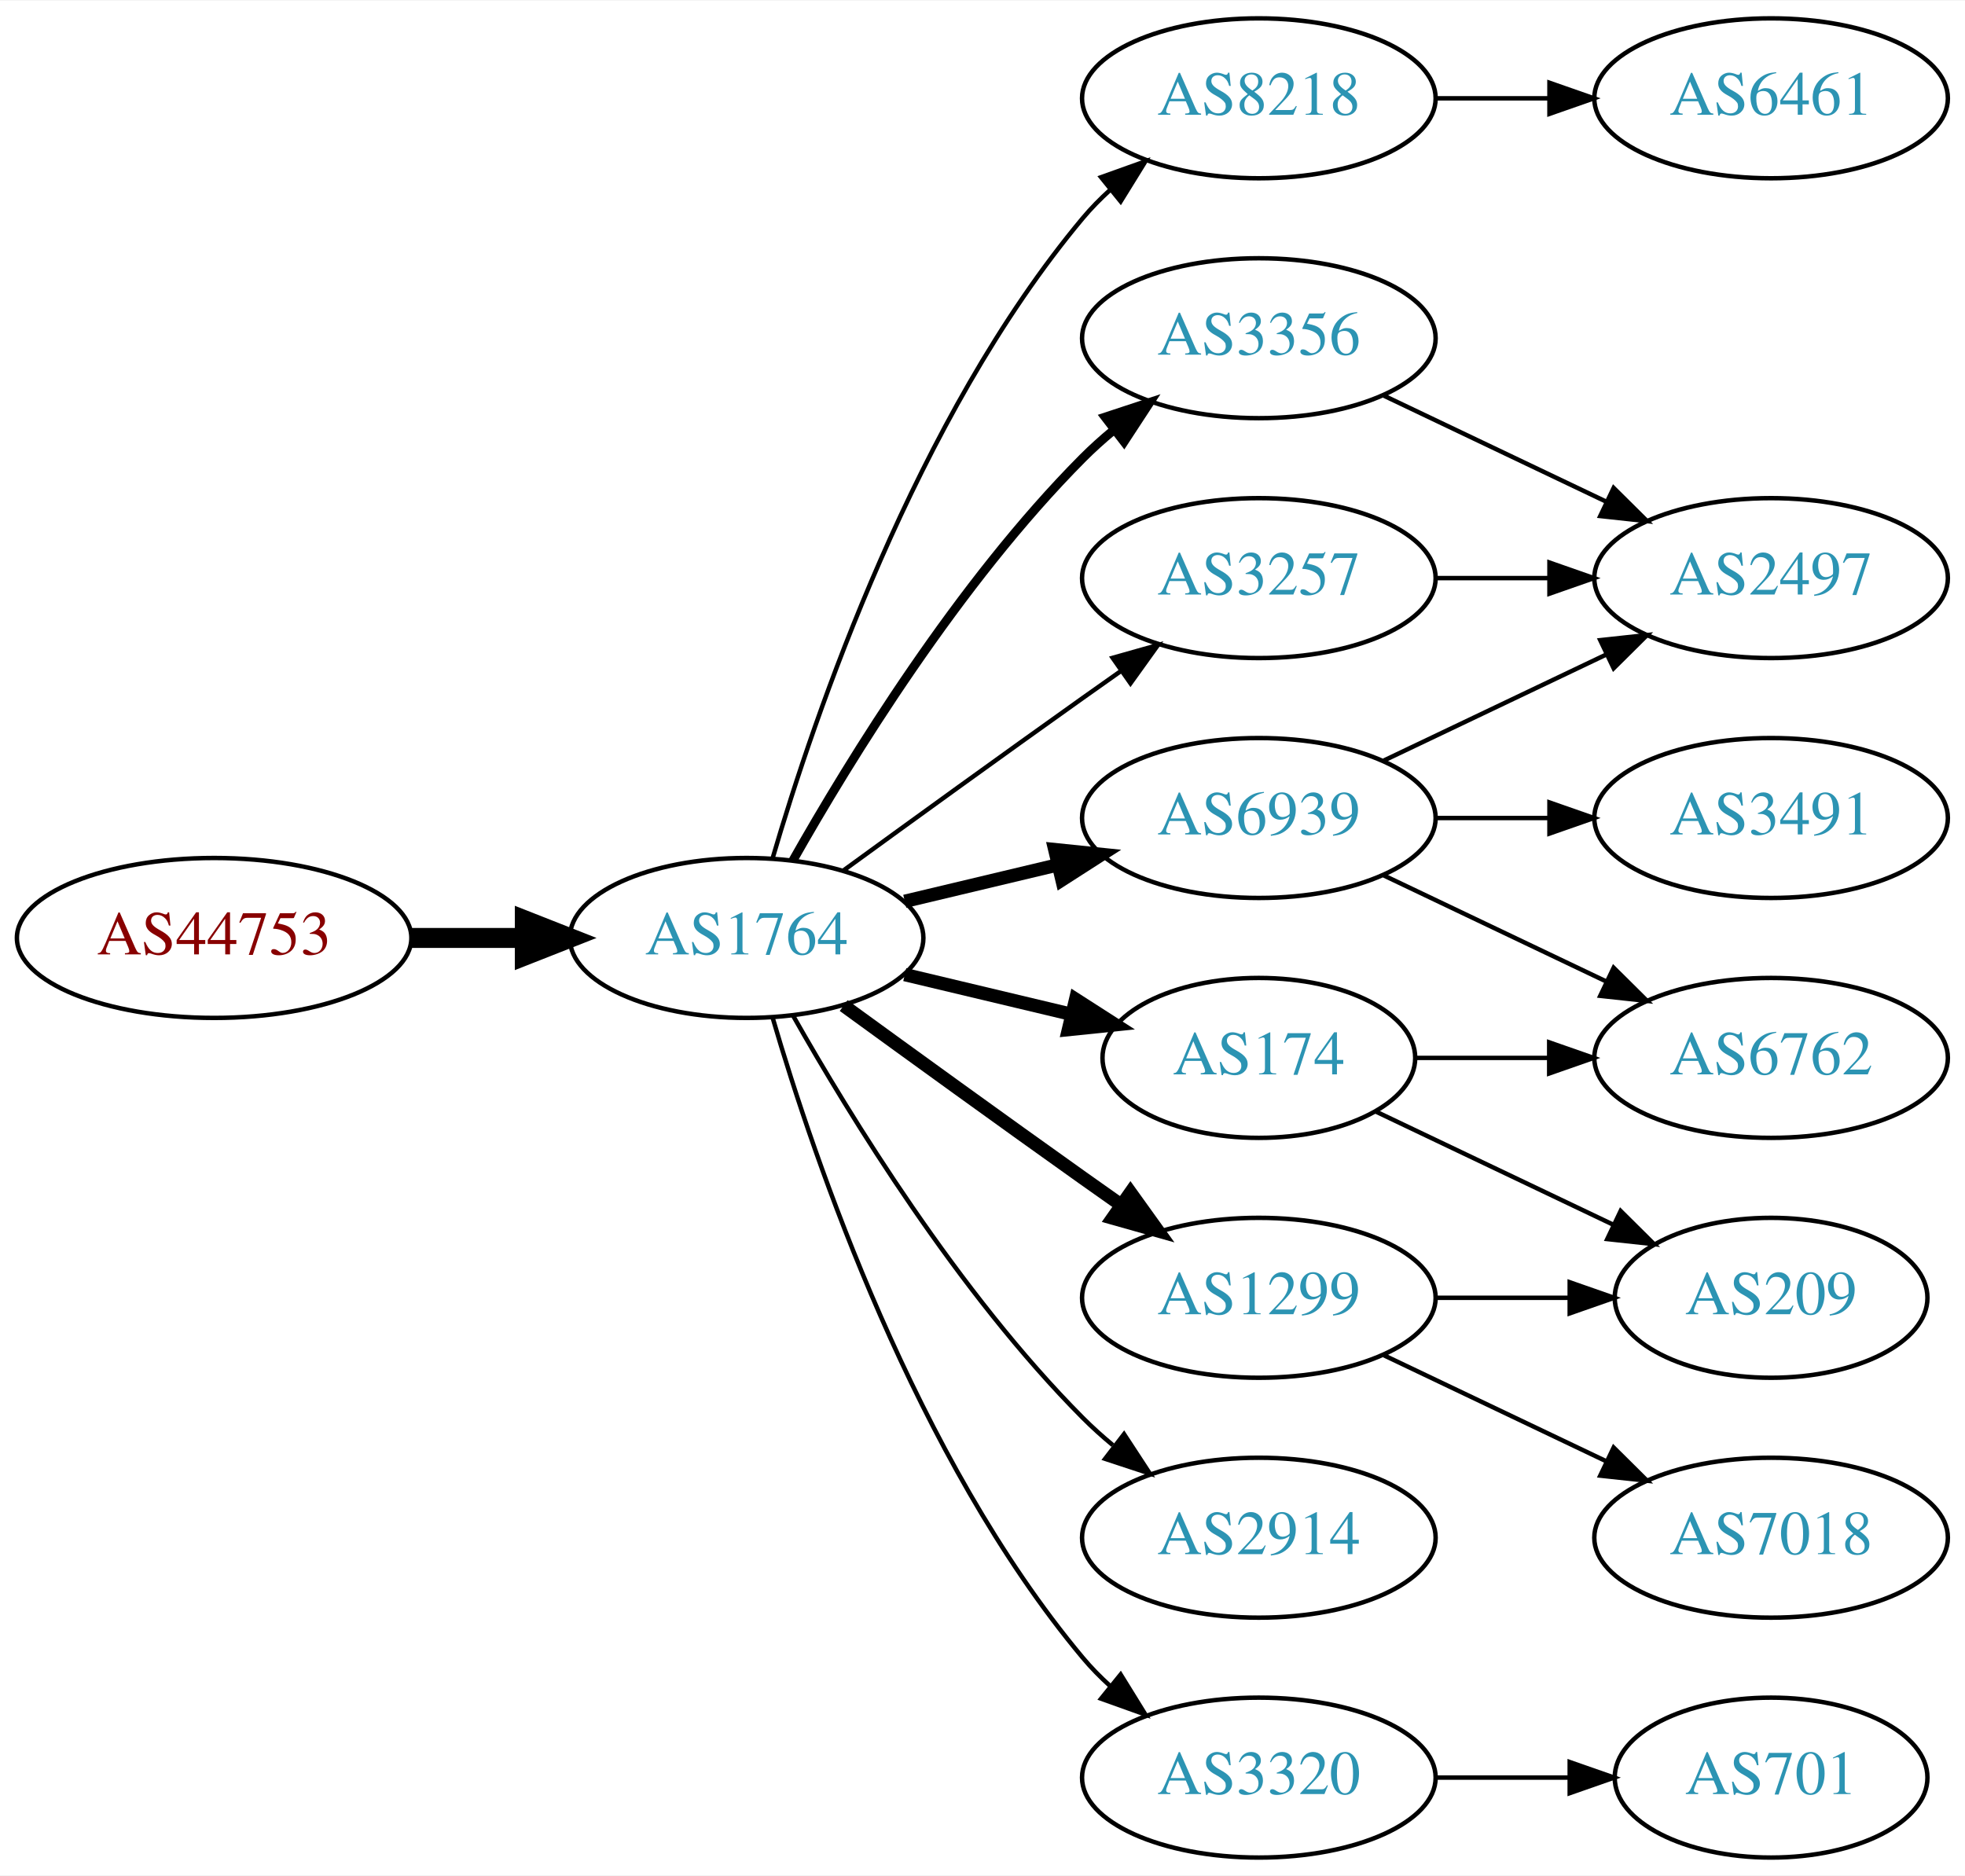
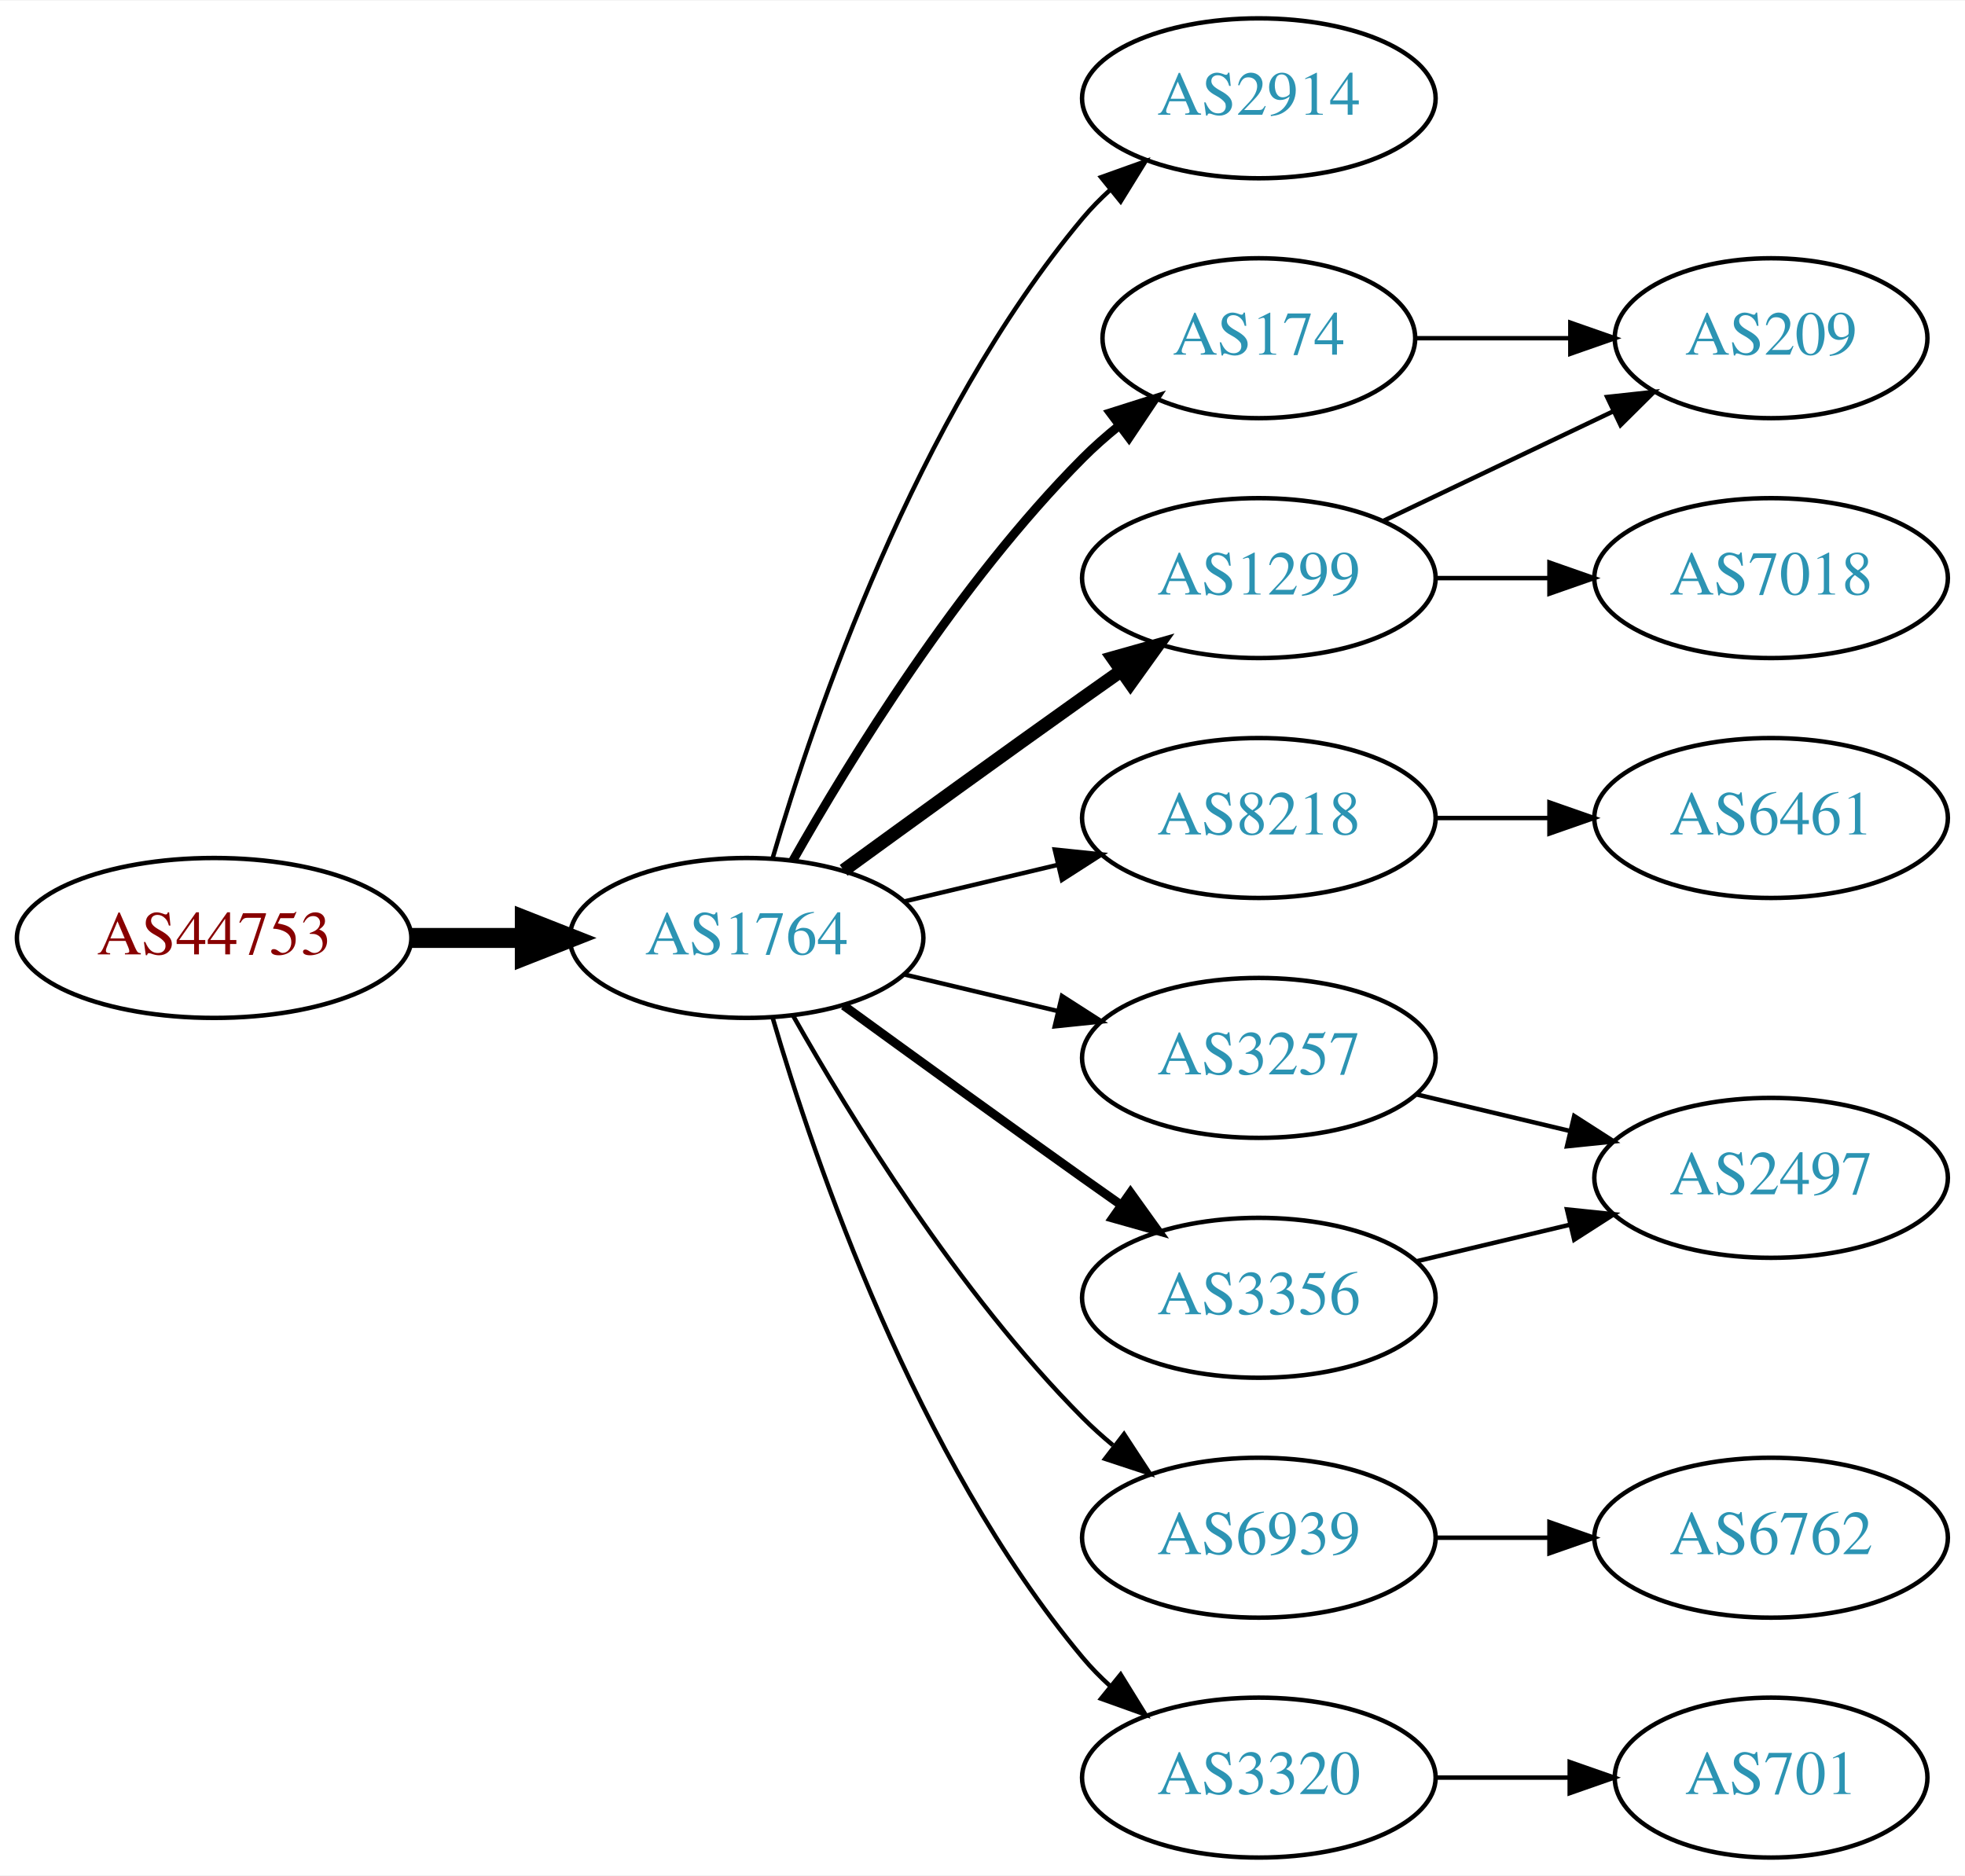
<svg xmlns="http://www.w3.org/2000/svg" xmlns:xlink="http://www.w3.org/1999/xlink" width="442pt" height="422pt" viewBox="0.00 0.00 442.27 422.00">
  <g id="graph0" class="graph" transform="scale(1 1) rotate(0) translate(4 418)">
    <polygon fill="white" stroke="none" points="-4,4 -4,-418 438.271,-418 438.271,4 -4,4" />
    <g id="node1" class="node">
      <g id="a_node1">
        <a xlink:href="/asn/44753" xlink:title="AS44753 ~ Bacher Systems EDV GmbH [AT]">
          <ellipse fill="#ffffff" stroke="black" cx="44.196" cy="-207" rx="44.393" ry="18" />
          <text text-anchor="middle" x="44.196" y="-203.3" font-family="Times,serif" font-size="14.00" fill="#880000">AS44753</text>
        </a>
      </g>
    </g>
    <g id="node2" class="node">
      <g id="a_node2">
        <a xlink:href="/asn/1764" xlink:title="AS1764 ~ NEXTLAYER-AS [AT]">
          <ellipse fill="#ffffff" stroke="black" cx="164.039" cy="-207" rx="39.794" ry="18" />
          <text text-anchor="middle" x="164.039" y="-203.3" font-family="Times,serif" font-size="14.00" fill="#2c94b3">AS1764</text>
        </a>
      </g>
    </g>
    <g id="edge1" class="edge">
      <path fill="none" stroke="black" stroke-width="4.5" d="M88.407,-207C96.72,-207 105.482,-207 113.965,-207" />
      <polygon fill="black" stroke="black" stroke-width="4.5" points="114.123,-210.938 124.123,-207 114.123,-203.063 114.123,-210.938" />
    </g>
    <g id="node3" class="node">
      <g id="a_node3">
-         <a xlink:href="/asn/8218" xlink:title="AS8218 ~ legacy Neotelecoms [FR]">
+         <a xlink:href="/asn/2914" xlink:title="AS2914 ~ NTT America, Inc. [US]">
          <ellipse fill="#ffffff" stroke="black" cx="279.332" cy="-396" rx="39.794" ry="18" />
-           <text text-anchor="middle" x="279.332" y="-392.3" font-family="Times,serif" font-size="14.00" fill="#2c94b3">AS8218</text>
+           <text text-anchor="middle" x="279.332" y="-392.3" font-family="Times,serif" font-size="14.00" fill="#2c94b3">AS2914</text>
        </a>
      </g>
    </g>
    <g id="edge2" class="edge">
      <path fill="none" stroke="black" d="M169.913,-225.002C179.227,-256.844 202.043,-323.981 239.685,-369 241.555,-371.237 243.654,-373.374 245.88,-375.396" />
      <polygon fill="black" stroke="black" points="243.823,-378.234 253.799,-381.804 248.227,-372.793 243.823,-378.234" />
    </g>
    <g id="node4" class="node">
      <g id="a_node4">
        <a xlink:href="/asn/174" xlink:title="AS174 ~ Cogent Communications [US]">
-           <ellipse fill="#ffffff" stroke="black" cx="279.332" cy="-180" rx="35.194" ry="18" />
-           <text text-anchor="middle" x="279.332" y="-176.3" font-family="Times,serif" font-size="14.00" fill="#2c94b3">AS174</text>
+           <ellipse fill="#ffffff" stroke="black" cx="279.332" cy="-342" rx="35.194" ry="18" />
+           <text text-anchor="middle" x="279.332" y="-338.3" font-family="Times,serif" font-size="14.00" fill="#2c94b3">AS174</text>
        </a>
      </g>
    </g>
    <g id="edge3" class="edge">
-       <path fill="none" stroke="black" stroke-width="3" d="M199.646,-198.752C211.44,-195.942 224.745,-192.771 237.013,-189.847" />
-       <polygon fill="black" stroke="black" stroke-width="3" points="238.101,-193.186 247.018,-187.463 236.479,-186.376 238.101,-193.186" />
+       <path fill="none" stroke="black" stroke-width="2" d="M174.498,-224.49C187.28,-247.096 211.712,-286.886 239.685,-315 242.185,-317.513 244.946,-319.949 247.807,-322.261" />
+       <polygon fill="black" stroke="black" stroke-width="2" points="245.905,-325.21 256.004,-328.413 250.108,-319.611 245.905,-325.21" />
    </g>
    <g id="node5" class="node">
      <g id="a_node5">
-         <a xlink:href="/asn/3356" xlink:title="AS3356 ~ Level 3 Parent, LLC [US]">
-           <ellipse fill="#ffffff" stroke="black" cx="279.332" cy="-342" rx="39.794" ry="18" />
-           <text text-anchor="middle" x="279.332" y="-338.3" font-family="Times,serif" font-size="14.00" fill="#2c94b3">AS3356</text>
+         <a xlink:href="/asn/1299" xlink:title="AS1299 ~ Telia Carrier [EU]">
+           <ellipse fill="#ffffff" stroke="black" cx="279.332" cy="-288" rx="39.794" ry="18" />
+           <text text-anchor="middle" x="279.332" y="-284.3" font-family="Times,serif" font-size="14.00" fill="#2c94b3">AS1299</text>
        </a>
      </g>
    </g>
    <g id="edge4" class="edge">
-       <path fill="none" stroke="black" stroke-width="2" d="M174.498,-224.49C187.28,-247.096 211.712,-286.886 239.685,-315 241.796,-317.121 244.092,-319.188 246.477,-321.171" />
-       <polygon fill="black" stroke="black" stroke-width="2" points="244.73,-324.242 254.793,-327.556 248.993,-318.69 244.73,-324.242" />
+       <path fill="none" stroke="black" stroke-width="3" d="M185.887,-222.222C200.821,-233.091 221.435,-248.025 239.685,-261 242.506,-263.005 245.449,-265.085 248.397,-267.159" />
+       <polygon fill="black" stroke="black" stroke-width="3" points="246.424,-270.05 256.621,-272.926 250.443,-264.319 246.424,-270.05" />
    </g>
    <g id="node6" class="node">
      <g id="a_node6">
-         <a xlink:href="/asn/2914" xlink:title="AS2914 ~ NTT America, Inc. [US]">
+         <a xlink:href="/asn/8218" xlink:title="AS8218 ~ legacy Neotelecoms [FR]">
+           <ellipse fill="#ffffff" stroke="black" cx="279.332" cy="-234" rx="39.794" ry="18" />
+           <text text-anchor="middle" x="279.332" y="-230.3" font-family="Times,serif" font-size="14.00" fill="#2c94b3">AS8218</text>
+         </a>
+       </g>
+     </g>
+     <g id="edge5" class="edge">
+       <path fill="none" stroke="black" d="M199.646,-215.248C210.517,-217.838 222.671,-220.735 234.114,-223.462" />
+       <polygon fill="black" stroke="black" points="233.397,-226.889 243.936,-225.803 235.02,-220.08 233.397,-226.889" />
+     </g>
+     <g id="node7" class="node">
+       <g id="a_node7">
+         <a xlink:href="/asn/3257" xlink:title="AS3257 ~ GTT [DE]">
+           <ellipse fill="#ffffff" stroke="black" cx="279.332" cy="-180" rx="39.794" ry="18" />
+           <text text-anchor="middle" x="279.332" y="-176.3" font-family="Times,serif" font-size="14.00" fill="#2c94b3">AS3257</text>
+         </a>
+       </g>
+     </g>
+     <g id="edge6" class="edge">
+       <path fill="none" stroke="black" d="M199.646,-198.752C210.517,-196.162 222.671,-193.265 234.114,-190.538" />
+       <polygon fill="black" stroke="black" points="235.02,-193.92 243.936,-188.197 233.397,-187.111 235.02,-193.92" />
+     </g>
+     <g id="node8" class="node">
+       <g id="a_node8">
+         <a xlink:href="/asn/6939" xlink:title="AS6939 ~ Hurricane Electric LLC [US]">
          <ellipse fill="#ffffff" stroke="black" cx="279.332" cy="-72" rx="39.794" ry="18" />
-           <text text-anchor="middle" x="279.332" y="-68.3" font-family="Times,serif" font-size="14.00" fill="#2c94b3">AS2914</text>
-         </a>
-       </g>
-     </g>
-     <g id="edge5" class="edge">
+           <text text-anchor="middle" x="279.332" y="-68.3" font-family="Times,serif" font-size="14.00" fill="#2c94b3">AS6939</text>
+         </a>
+       </g>
+     </g>
+     <g id="edge7" class="edge">
      <path fill="none" stroke="black" d="M174.498,-189.51C187.28,-166.904 211.712,-127.114 239.685,-99 241.796,-96.879 244.092,-94.812 246.477,-92.829" />
      <polygon fill="black" stroke="black" points="248.993,-95.31 254.793,-86.444 244.73,-89.758 248.993,-95.31" />
    </g>
-     <g id="node7" class="node">
-       <g id="a_node7">
-         <a xlink:href="/asn/6939" xlink:title="AS6939 ~ Hurricane Electric LLC [US]">
-           <ellipse fill="#ffffff" stroke="black" cx="279.332" cy="-234" rx="39.794" ry="18" />
-           <text text-anchor="middle" x="279.332" y="-230.3" font-family="Times,serif" font-size="14.00" fill="#2c94b3">AS6939</text>
-         </a>
-       </g>
-     </g>
-     <g id="edge6" class="edge">
-       <path fill="none" stroke="black" stroke-width="3" d="M199.646,-215.248C210.517,-217.838 222.671,-220.735 234.114,-223.462" />
-       <polygon fill="black" stroke="black" stroke-width="3" points="233.397,-226.889 243.936,-225.803 235.02,-220.08 233.397,-226.889" />
-     </g>
-     <g id="node8" class="node">
-       <g id="a_node8">
-         <a xlink:href="/asn/1299" xlink:title="AS1299 ~ Telia Carrier [EU]">
-           <ellipse fill="#ffffff" stroke="black" cx="279.332" cy="-126" rx="39.794" ry="18" />
-           <text text-anchor="middle" x="279.332" y="-122.3" font-family="Times,serif" font-size="14.00" fill="#2c94b3">AS1299</text>
-         </a>
-       </g>
-     </g>
-     <g id="edge7" class="edge">
-       <path fill="none" stroke="black" stroke-width="3" d="M185.887,-191.778C200.821,-180.909 221.435,-165.975 239.685,-153 242.506,-150.995 245.449,-148.915 248.397,-146.841" />
-       <polygon fill="black" stroke="black" stroke-width="3" points="250.443,-149.681 256.621,-141.074 246.424,-143.95 250.443,-149.681" />
-     </g>
    <g id="node9" class="node">
      <g id="a_node9">
+         <a xlink:href="/asn/3356" xlink:title="AS3356 ~ Level 3 Parent, LLC [US]">
+           <ellipse fill="#ffffff" stroke="black" cx="279.332" cy="-126" rx="39.794" ry="18" />
+           <text text-anchor="middle" x="279.332" y="-122.3" font-family="Times,serif" font-size="14.00" fill="#2c94b3">AS3356</text>
+         </a>
+       </g>
+     </g>
+     <g id="edge8" class="edge">
+       <path fill="none" stroke="black" stroke-width="2" d="M185.887,-191.778C200.821,-180.909 221.435,-165.975 239.685,-153 242.506,-150.995 245.449,-148.915 248.397,-146.841" />
+       <polygon fill="black" stroke="black" stroke-width="2" points="250.443,-149.681 256.621,-141.074 246.424,-143.95 250.443,-149.681" />
+     </g>
+     <g id="node10" class="node">
+       <g id="a_node10">
        <a xlink:href="/asn/3320" xlink:title="AS3320 ~ DTAG [DE]">
          <ellipse fill="#ffffff" stroke="black" cx="279.332" cy="-18" rx="39.794" ry="18" />
          <text text-anchor="middle" x="279.332" y="-14.3" font-family="Times,serif" font-size="14.00" fill="#2c94b3">AS3320</text>
        </a>
      </g>
    </g>
-     <g id="edge8" class="edge">
+     <g id="edge9" class="edge">
      <path fill="none" stroke="black" d="M169.913,-188.998C179.227,-157.156 202.043,-90.019 239.685,-45 241.555,-42.763 243.654,-40.626 245.88,-38.604" />
      <polygon fill="black" stroke="black" points="248.227,-41.208 253.799,-32.196 243.823,-35.766 248.227,-41.208" />
    </g>
-     <g id="node10" class="node">
-       <g id="a_node10">
-         <a xlink:href="/asn/3257" xlink:title="AS3257 ~ GTT [DE]">
-           <ellipse fill="#ffffff" stroke="black" cx="279.332" cy="-288" rx="39.794" ry="18" />
-           <text text-anchor="middle" x="279.332" y="-284.3" font-family="Times,serif" font-size="14.00" fill="#2c94b3">AS3257</text>
-         </a>
-       </g>
-     </g>
-     <g id="edge9" class="edge">
-       <path fill="none" stroke="black" d="M185.887,-222.222C200.821,-233.091 221.435,-248.025 239.685,-261 242.506,-263.005 245.449,-265.085 248.397,-267.159" />
-       <polygon fill="black" stroke="black" points="246.424,-270.05 256.621,-272.926 250.443,-264.319 246.424,-270.05" />
-     </g>
    <g id="node11" class="node">
      <g id="a_node11">
-         <a xlink:href="/asn/6461" xlink:title="AS6461 ~ Zayo Bandwidth [US]">
-           <ellipse fill="#ffffff" stroke="black" cx="394.625" cy="-396" rx="39.794" ry="18" />
-           <text text-anchor="middle" x="394.625" y="-392.3" font-family="Times,serif" font-size="14.00" fill="#2c94b3">AS6461</text>
+         <a xlink:href="/asn/209" xlink:title="AS209 ~ CenturyLink Communications, LLC [US]">
+           <ellipse fill="#ffffff" stroke="black" cx="394.625" cy="-342" rx="35.194" ry="18" />
+           <text text-anchor="middle" x="394.625" y="-338.3" font-family="Times,serif" font-size="14.00" fill="#2c94b3">AS209</text>
        </a>
      </g>
    </g>
    <g id="edge10" class="edge">
-       <path fill="none" stroke="black" d="M319.004,-396C327.207,-396 335.971,-396 344.503,-396" />
-       <polygon fill="black" stroke="black" points="344.742,-399.5 354.742,-396 344.742,-392.5 344.742,-399.5" />
+       <path fill="none" stroke="black" d="M314.631,-342C325.501,-342 337.678,-342 349.156,-342" />
+       <polygon fill="black" stroke="black" points="349.442,-345.5 359.442,-342 349.442,-338.5 349.442,-345.5" />
+     </g>
+     <g id="edge11" class="edge">
+       <path fill="none" stroke="black" d="M307.468,-300.934C322.9,-308.29 342.385,-317.577 358.92,-325.459" />
+       <polygon fill="black" stroke="black" points="357.729,-328.768 368.262,-329.911 360.741,-322.449 357.729,-328.768" />
    </g>
    <g id="node12" class="node">
      <g id="a_node12">
-         <a xlink:href="/asn/6762" xlink:title="AS6762 ~ TELECOM ITALIA SPARKLE S.p.A. [IT]">
-           <ellipse fill="#ffffff" stroke="black" cx="394.625" cy="-180" rx="39.794" ry="18" />
-           <text text-anchor="middle" x="394.625" y="-176.3" font-family="Times,serif" font-size="14.00" fill="#2c94b3">AS6762</text>
-         </a>
-       </g>
-     </g>
-     <g id="edge11" class="edge">
-       <path fill="none" stroke="black" d="M314.631,-180C324.008,-180 334.358,-180 344.393,-180" />
-       <polygon fill="black" stroke="black" points="344.681,-183.5 354.681,-180 344.681,-176.5 344.681,-183.5" />
+         <a xlink:href="/asn/7018" xlink:title="AS7018 ~ AT&amp;T Services, Inc. [US]">
+           <ellipse fill="#ffffff" stroke="black" cx="394.625" cy="-288" rx="39.794" ry="18" />
+           <text text-anchor="middle" x="394.625" y="-284.3" font-family="Times,serif" font-size="14.00" fill="#2c94b3">AS7018</text>
+         </a>
+       </g>
+     </g>
+     <g id="edge12" class="edge">
+       <path fill="none" stroke="black" d="M319.004,-288C327.207,-288 335.971,-288 344.503,-288" />
+       <polygon fill="black" stroke="black" points="344.742,-291.5 354.742,-288 344.742,-284.5 344.742,-291.5" />
    </g>
    <g id="node13" class="node">
      <g id="a_node13">
-         <a xlink:href="/asn/209" xlink:title="AS209 ~ CenturyLink Communications, LLC [US]">
-           <ellipse fill="#ffffff" stroke="black" cx="394.625" cy="-126" rx="35.194" ry="18" />
-           <text text-anchor="middle" x="394.625" y="-122.3" font-family="Times,serif" font-size="14.00" fill="#2c94b3">AS209</text>
-         </a>
-       </g>
-     </g>
-     <g id="edge12" class="edge">
-       <path fill="none" stroke="black" d="M305.757,-167.881C321.5,-160.378 341.922,-150.644 359.115,-142.449" />
-       <polygon fill="black" stroke="black" points="360.763,-145.54 368.284,-138.078 357.751,-139.221 360.763,-145.54" />
+         <a xlink:href="/asn/6461" xlink:title="AS6461 ~ Zayo Bandwidth [US]">
+           <ellipse fill="#ffffff" stroke="black" cx="394.625" cy="-234" rx="39.794" ry="18" />
+           <text text-anchor="middle" x="394.625" y="-230.3" font-family="Times,serif" font-size="14.00" fill="#2c94b3">AS6461</text>
+         </a>
+       </g>
+     </g>
+     <g id="edge13" class="edge">
+       <path fill="none" stroke="black" d="M319.004,-234C327.207,-234 335.971,-234 344.503,-234" />
+       <polygon fill="black" stroke="black" points="344.742,-237.5 354.742,-234 344.742,-230.5 344.742,-237.5" />
    </g>
    <g id="node14" class="node">
      <g id="a_node14">
        <a xlink:href="/asn/2497" xlink:title="AS2497 ~ Internet Initiative Japan Inc. [JP]">
-           <ellipse fill="#ffffff" stroke="black" cx="394.625" cy="-288" rx="39.794" ry="18" />
-           <text text-anchor="middle" x="394.625" y="-284.3" font-family="Times,serif" font-size="14.00" fill="#2c94b3">AS2497</text>
-         </a>
-       </g>
-     </g>
-     <g id="edge13" class="edge">
-       <path fill="none" stroke="black" d="M307.468,-329.066C322.462,-321.919 341.283,-312.948 357.506,-305.215" />
-       <polygon fill="black" stroke="black" points="359.188,-308.291 366.71,-300.829 356.177,-301.972 359.188,-308.291" />
-     </g>
-     <g id="edge16" class="edge">
-       <path fill="none" stroke="black" d="M307.468,-221.066C322.462,-213.919 341.283,-204.948 357.506,-197.215" />
-       <polygon fill="black" stroke="black" points="359.188,-200.291 366.71,-192.829 356.177,-193.972 359.188,-200.291" />
-     </g>
-     <g id="edge15" class="edge">
-       <path fill="none" stroke="black" d="M307.468,-246.934C322.462,-254.081 341.283,-263.052 357.506,-270.785" />
-       <polygon fill="black" stroke="black" points="356.177,-274.028 366.71,-275.171 359.188,-267.709 356.177,-274.028" />
+           <ellipse fill="#ffffff" stroke="black" cx="394.625" cy="-153" rx="39.794" ry="18" />
+           <text text-anchor="middle" x="394.625" y="-149.3" font-family="Times,serif" font-size="14.00" fill="#2c94b3">AS2497</text>
+         </a>
+       </g>
+     </g>
+     <g id="edge14" class="edge">
+       <path fill="none" stroke="black" d="M314.939,-171.752C325.81,-169.162 337.964,-166.265 349.407,-163.538" />
+       <polygon fill="black" stroke="black" points="350.313,-166.92 359.229,-161.197 348.69,-160.111 350.313,-166.92" />
    </g>
    <g id="node15" class="node">
      <g id="a_node15">
-         <a xlink:href="/asn/3491" xlink:title="AS3491 ~ PCCW Global, Inc. [US]">
-           <ellipse fill="#ffffff" stroke="black" cx="394.625" cy="-234" rx="39.794" ry="18" />
-           <text text-anchor="middle" x="394.625" y="-230.3" font-family="Times,serif" font-size="14.00" fill="#2c94b3">AS3491</text>
-         </a>
-       </g>
-     </g>
-     <g id="edge14" class="edge">
-       <path fill="none" stroke="black" d="M319.004,-234C327.207,-234 335.971,-234 344.503,-234" />
-       <polygon fill="black" stroke="black" points="344.742,-237.5 354.742,-234 344.742,-230.5 344.742,-237.5" />
+         <a xlink:href="/asn/6762" xlink:title="AS6762 ~ TELECOM ITALIA SPARKLE S.p.A. [IT]">
+           <ellipse fill="#ffffff" stroke="black" cx="394.625" cy="-72" rx="39.794" ry="18" />
+           <text text-anchor="middle" x="394.625" y="-68.3" font-family="Times,serif" font-size="14.00" fill="#2c94b3">AS6762</text>
+         </a>
+       </g>
+     </g>
+     <g id="edge15" class="edge">
+       <path fill="none" stroke="black" d="M319.004,-72C327.207,-72 335.971,-72 344.503,-72" />
+       <polygon fill="black" stroke="black" points="344.742,-75.5 354.742,-72 344.742,-68.5 344.742,-75.5" />
    </g>
    <g id="edge17" class="edge">
-       <path fill="none" stroke="black" d="M319.004,-126C328.709,-126 339.2,-126 349.163,-126" />
-       <polygon fill="black" stroke="black" points="349.299,-129.5 359.299,-126 349.299,-122.5 349.299,-129.5" />
+       <path fill="none" stroke="black" d="M314.939,-134.248C325.81,-136.838 337.964,-139.735 349.407,-142.462" />
+       <polygon fill="black" stroke="black" points="348.69,-145.889 359.229,-144.803 350.313,-139.08 348.69,-145.889" />
    </g>
    <g id="node16" class="node">
      <g id="a_node16">
-         <a xlink:href="/asn/7018" xlink:title="AS7018 ~ AT&amp;T Services, Inc. [US]">
-           <ellipse fill="#ffffff" stroke="black" cx="394.625" cy="-72" rx="39.794" ry="18" />
-           <text text-anchor="middle" x="394.625" y="-68.3" font-family="Times,serif" font-size="14.00" fill="#2c94b3">AS7018</text>
-         </a>
-       </g>
-     </g>
-     <g id="edge18" class="edge">
-       <path fill="none" stroke="black" d="M307.468,-113.066C322.462,-105.919 341.283,-96.948 357.506,-89.215" />
-       <polygon fill="black" stroke="black" points="359.188,-92.291 366.71,-84.829 356.177,-85.972 359.188,-92.291" />
-     </g>
-     <g id="node17" class="node">
-       <g id="a_node17">
        <a xlink:href="/asn/701" xlink:title="AS701 ~ UUNET [US]">
          <ellipse fill="#ffffff" stroke="black" cx="394.625" cy="-18" rx="35.194" ry="18" />
          <text text-anchor="middle" x="394.625" y="-14.3" font-family="Times,serif" font-size="14.00" fill="#2c94b3">AS701</text>
        </a>
      </g>
    </g>
-     <g id="edge19" class="edge">
+     <g id="edge16" class="edge">
      <path fill="none" stroke="black" d="M319.004,-18C328.709,-18 339.2,-18 349.163,-18" />
      <polygon fill="black" stroke="black" points="349.299,-21.5 359.299,-18 349.299,-14.5 349.299,-21.5" />
    </g>
-     <g id="edge20" class="edge">
-       <path fill="none" stroke="black" d="M319.004,-288C327.207,-288 335.971,-288 344.503,-288" />
-       <polygon fill="black" stroke="black" points="344.742,-291.5 354.742,-288 344.742,-284.5 344.742,-291.5" />
-     </g>
  </g>
</svg>
